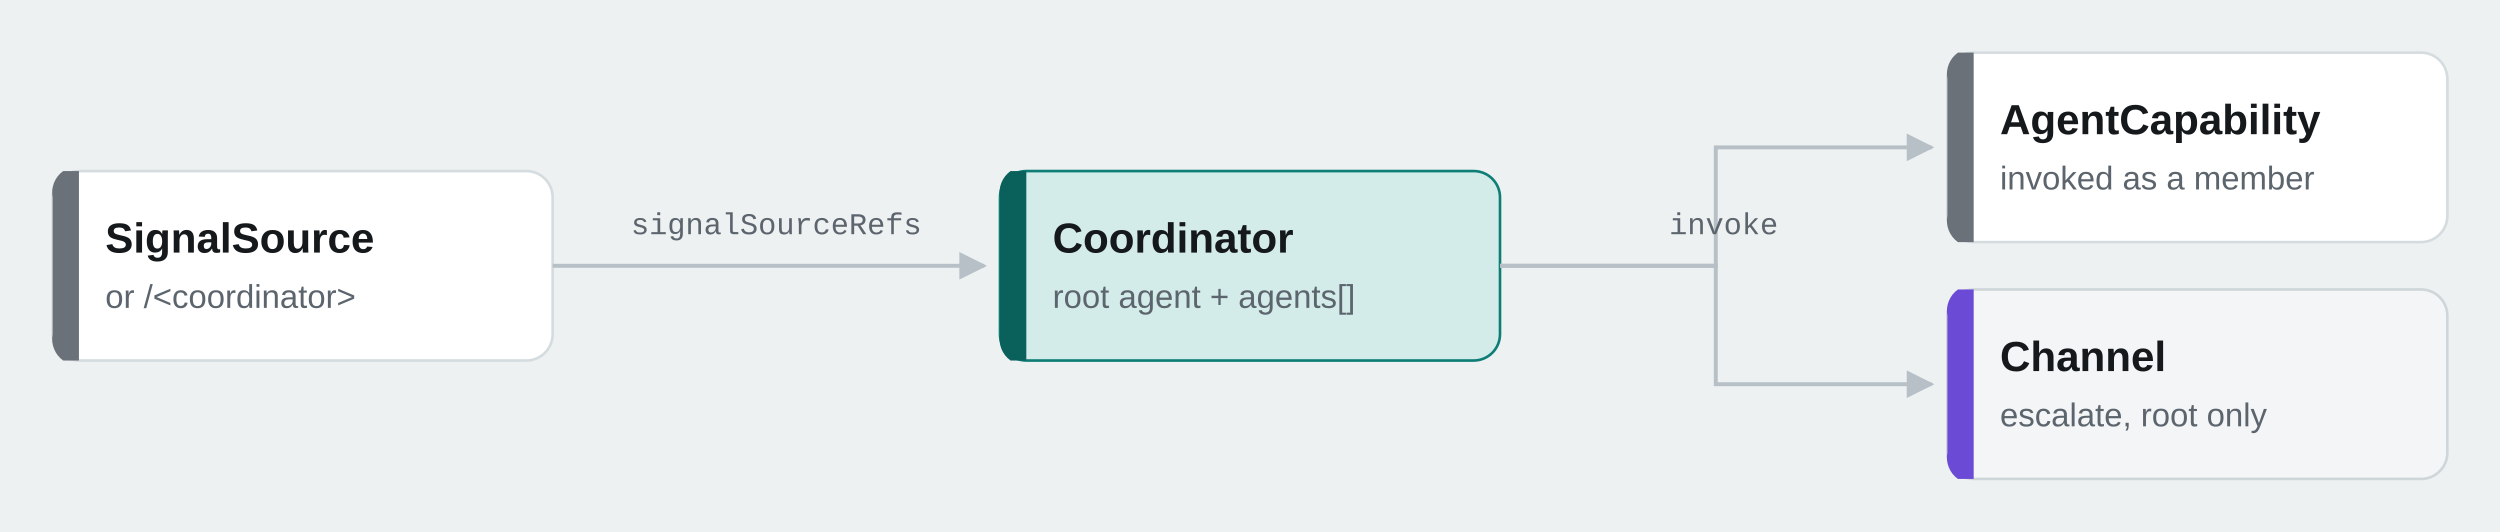
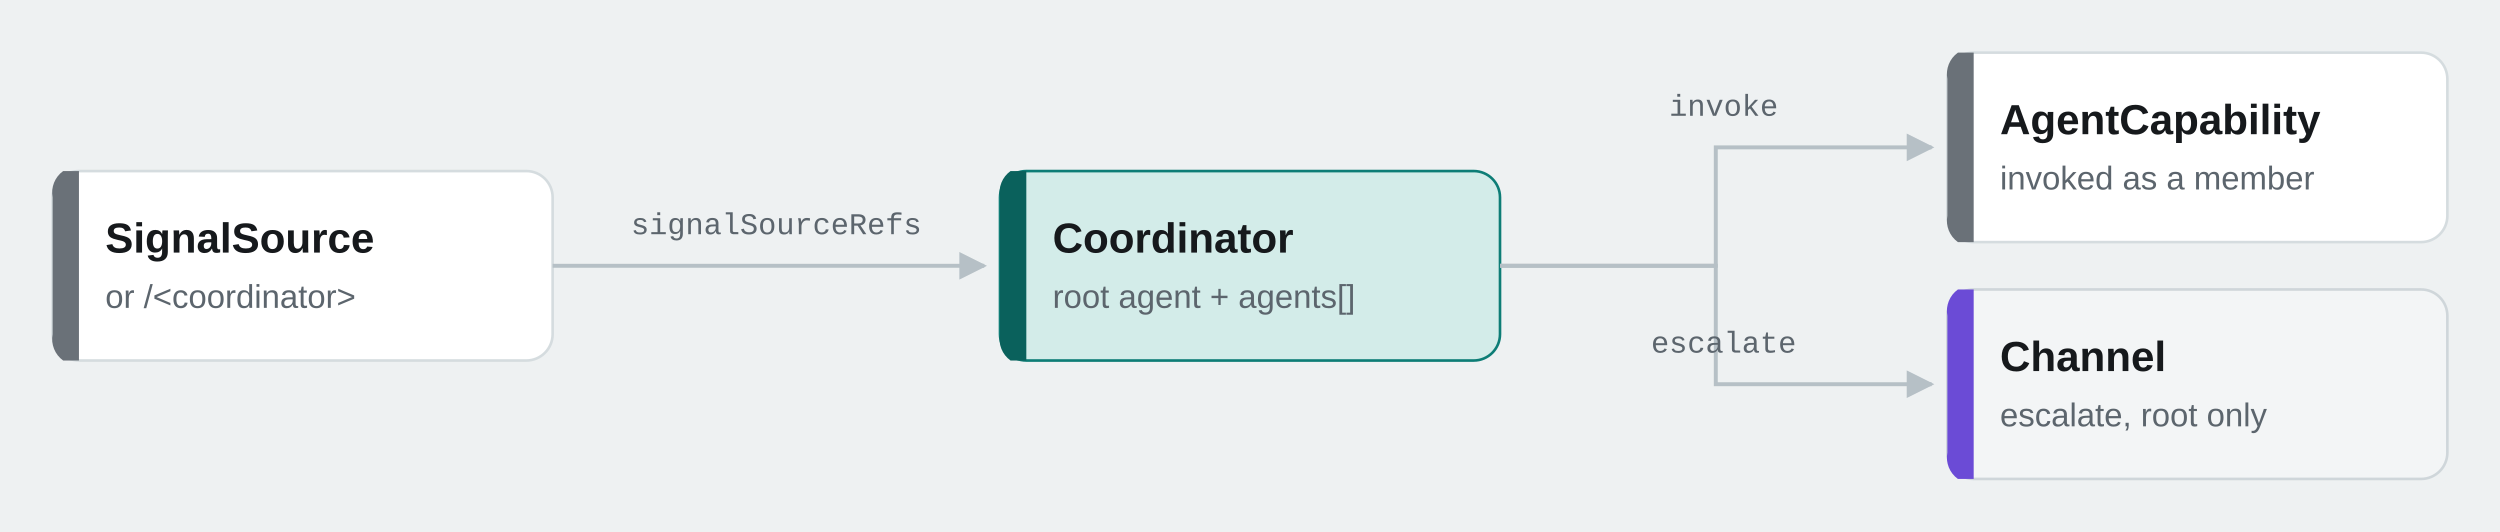
- <svg xmlns="http://www.w3.org/2000/svg" viewBox="0 0 950 202" width="950" height="202" role="img">
+ <svg xmlns="http://www.w3.org/2000/svg" viewBox="0 0 950 202" width="950" height="202" role="img" aria-label="A Coordinator's root conversation invokes AgentCapabilities as members, and escalates to a channel only when it decides to.">
  <rect width="950" height="202" fill="#eef1f2" />
  <defs>
    <marker id="a" viewBox="0 0 10 10" refX="9" refY="5" markerWidth="7" markerHeight="7" orient="auto-start-reverse">
      <path d="M0,0 L10,5 L0,10 z" fill="#b6c0c6" />
    </marker>
    <marker id="b" viewBox="0 0 10 10" refX="9" refY="5" markerWidth="7" markerHeight="7" orient="auto-start-reverse">
      <path d="M0,0 L10,5 L0,10 z" fill="#6b4bd6" />
    </marker>
  </defs>
  <rect x="20" y="65" width="190" height="72" rx="10" fill="#ffffff" stroke="#d5dcdf" stroke-width="1" />
  <path d="M30,65 H24 A10,10 0 0 0 20,75 V127 A10,10 0 0 0 24,137 H30 V65 Z" fill="#6a7178" />
  <text x="40" y="96" font-family="ui-sans-serif, system-ui, -apple-system, 'Segoe UI', 'Helvetica Neue', Arial, sans-serif" font-size="16" font-weight="600" fill="#16191c">SignalSource</text>
  <text x="40" y="117" font-family="ui-sans-serif, system-ui, -apple-system, 'Segoe UI', 'Helvetica Neue', Arial, sans-serif" font-size="12.5" fill="#5c656d">or /&lt;coordinator&gt;</text>
  <rect x="380" y="65" width="190" height="72" rx="10" fill="#d3ece9" stroke="#0d7d76" stroke-width="1" />
  <path d="M390,65 H384 A10,10 0 0 0 380,75 V127 A10,10 0 0 0 384,137 H390 V65 Z" fill="#0a615c" />
  <text x="400" y="96" font-family="ui-sans-serif, system-ui, -apple-system, 'Segoe UI', 'Helvetica Neue', Arial, sans-serif" font-size="16" font-weight="600" fill="#16191c">Coordinator</text>
  <text x="400" y="117" font-family="ui-sans-serif, system-ui, -apple-system, 'Segoe UI', 'Helvetica Neue', Arial, sans-serif" font-size="12.5" fill="#5c656d">root agent + agents[]</text>
  <rect x="740" y="20" width="190" height="72" rx="10" fill="#ffffff" stroke="#d5dcdf" stroke-width="1" />
  <path d="M750,20 H744 A10,10 0 0 0 740,30 V82 A10,10 0 0 0 744,92 H750 V20 Z" fill="#6a7178" />
  <text x="760" y="51" font-family="ui-sans-serif, system-ui, -apple-system, 'Segoe UI', 'Helvetica Neue', Arial, sans-serif" font-size="16" font-weight="600" fill="#16191c">AgentCapability</text>
  <text x="760" y="72" font-family="ui-sans-serif, system-ui, -apple-system, 'Segoe UI', 'Helvetica Neue', Arial, sans-serif" font-size="12.5" fill="#5c656d">invoked as a member</text>
  <rect x="740" y="110" width="190" height="72" rx="10" fill="#f3f5f6" stroke="#cfd6da" stroke-width="1" />
  <path d="M750,110 H744 A10,10 0 0 0 740,120 V172 A10,10 0 0 0 744,182 H750 V110 Z" fill="#6b4bd6" />
  <text x="760" y="141" font-family="ui-sans-serif, system-ui, -apple-system, 'Segoe UI', 'Helvetica Neue', Arial, sans-serif" font-size="16" font-weight="600" fill="#16191c">Channel</text>
  <text x="760" y="162" font-family="ui-sans-serif, system-ui, -apple-system, 'Segoe UI', 'Helvetica Neue', Arial, sans-serif" font-size="12.5" fill="#5c656d">escalate, root only</text>
  <path d="M210,101 H374" fill="none" stroke="#b6c0c6" stroke-width="1.5" marker-end="url(#a)" />
  <text x="295" y="89" text-anchor="middle" font-family="ui-monospace, SFMono-Regular, 'Cascadia Mono', 'Liberation Mono', monospace" font-size="11.5" fill="#5c656d">signalSourceRefs</text>
  <path d="M570,101 H652 V56 H734" fill="none" stroke="#b6c0c6" stroke-width="1.5" marker-end="url(#a)" />
  <path d="M570,101 H652 V146 H734" fill="none" stroke="#b6c0c6" stroke-width="1.5" marker-end="url(#a)" />
-   <text x="655" y="89" text-anchor="middle" font-family="ui-monospace, SFMono-Regular, 'Cascadia Mono', 'Liberation Mono', monospace" font-size="11.5" fill="#5c656d">invoke</text>
+   <text x="655" y="44" text-anchor="middle" font-family="ui-monospace, SFMono-Regular, 'Cascadia Mono', 'Liberation Mono', monospace" font-size="11.5" fill="#5c656d">invoke</text>
+   <text x="655" y="134" text-anchor="middle" font-family="ui-monospace, SFMono-Regular, 'Cascadia Mono', 'Liberation Mono', monospace" font-size="11.5" fill="#5c656d">escalate</text>
</svg>
